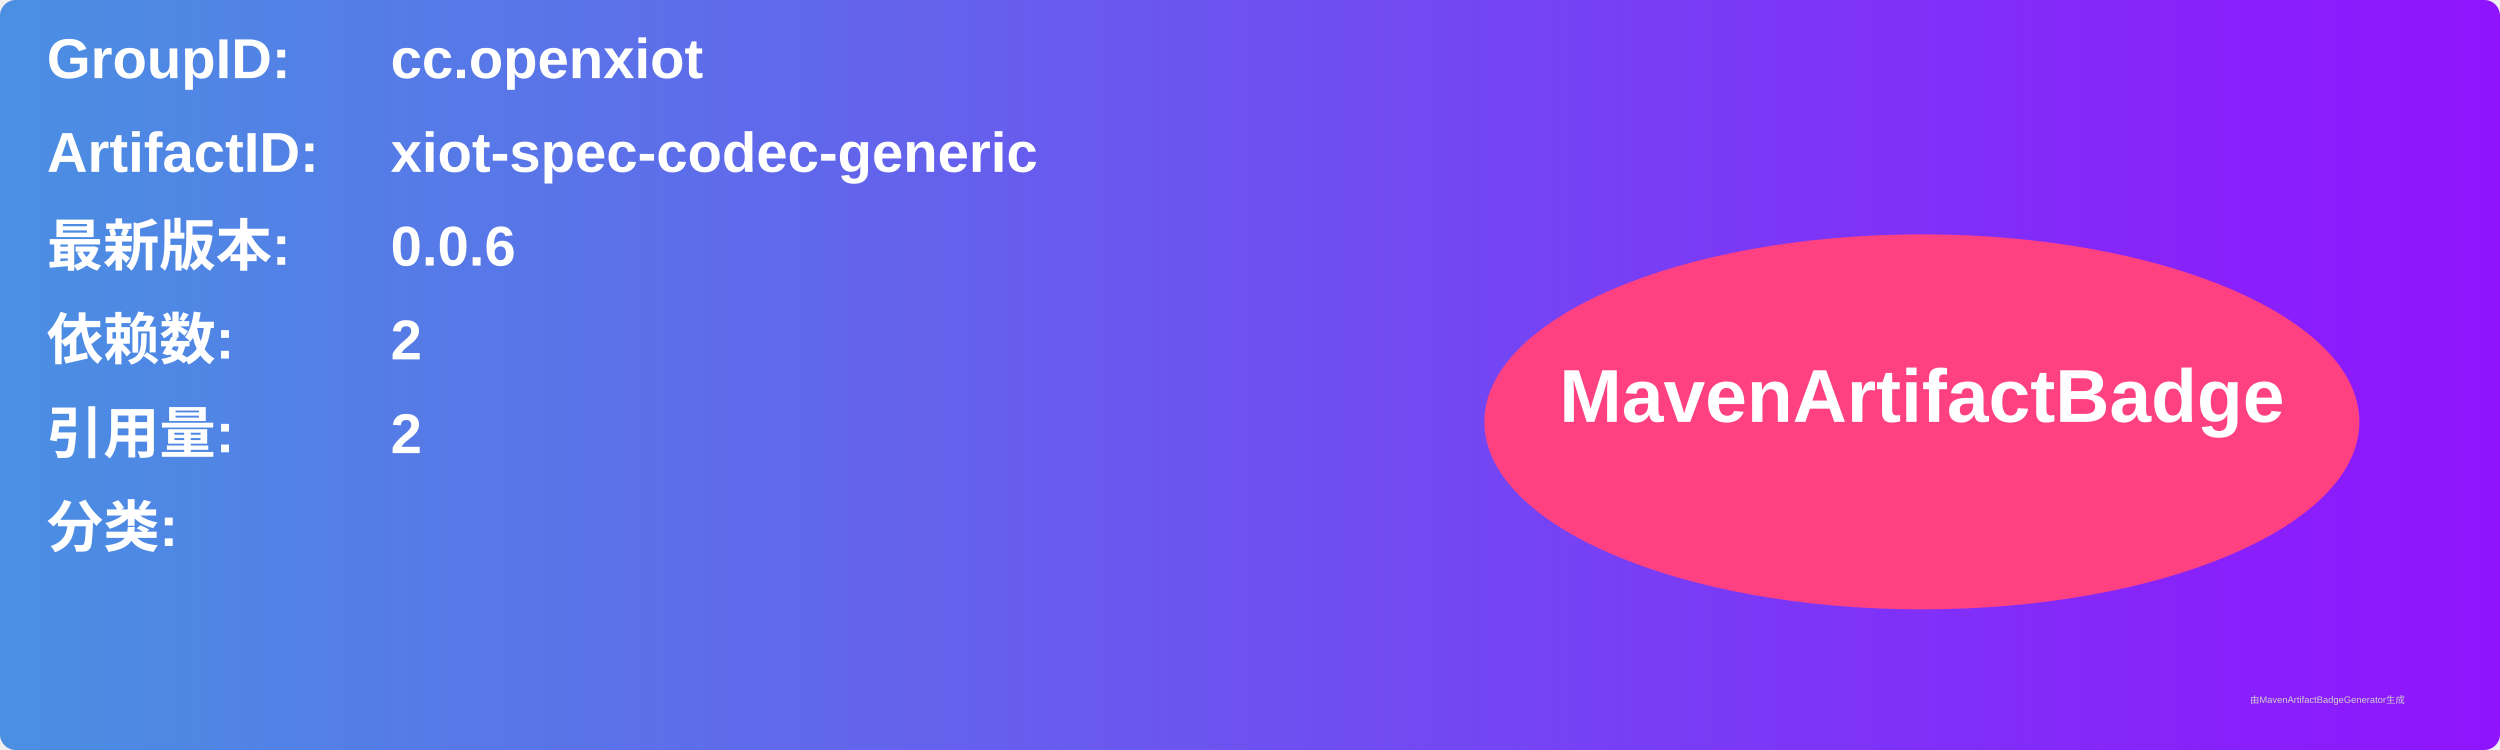
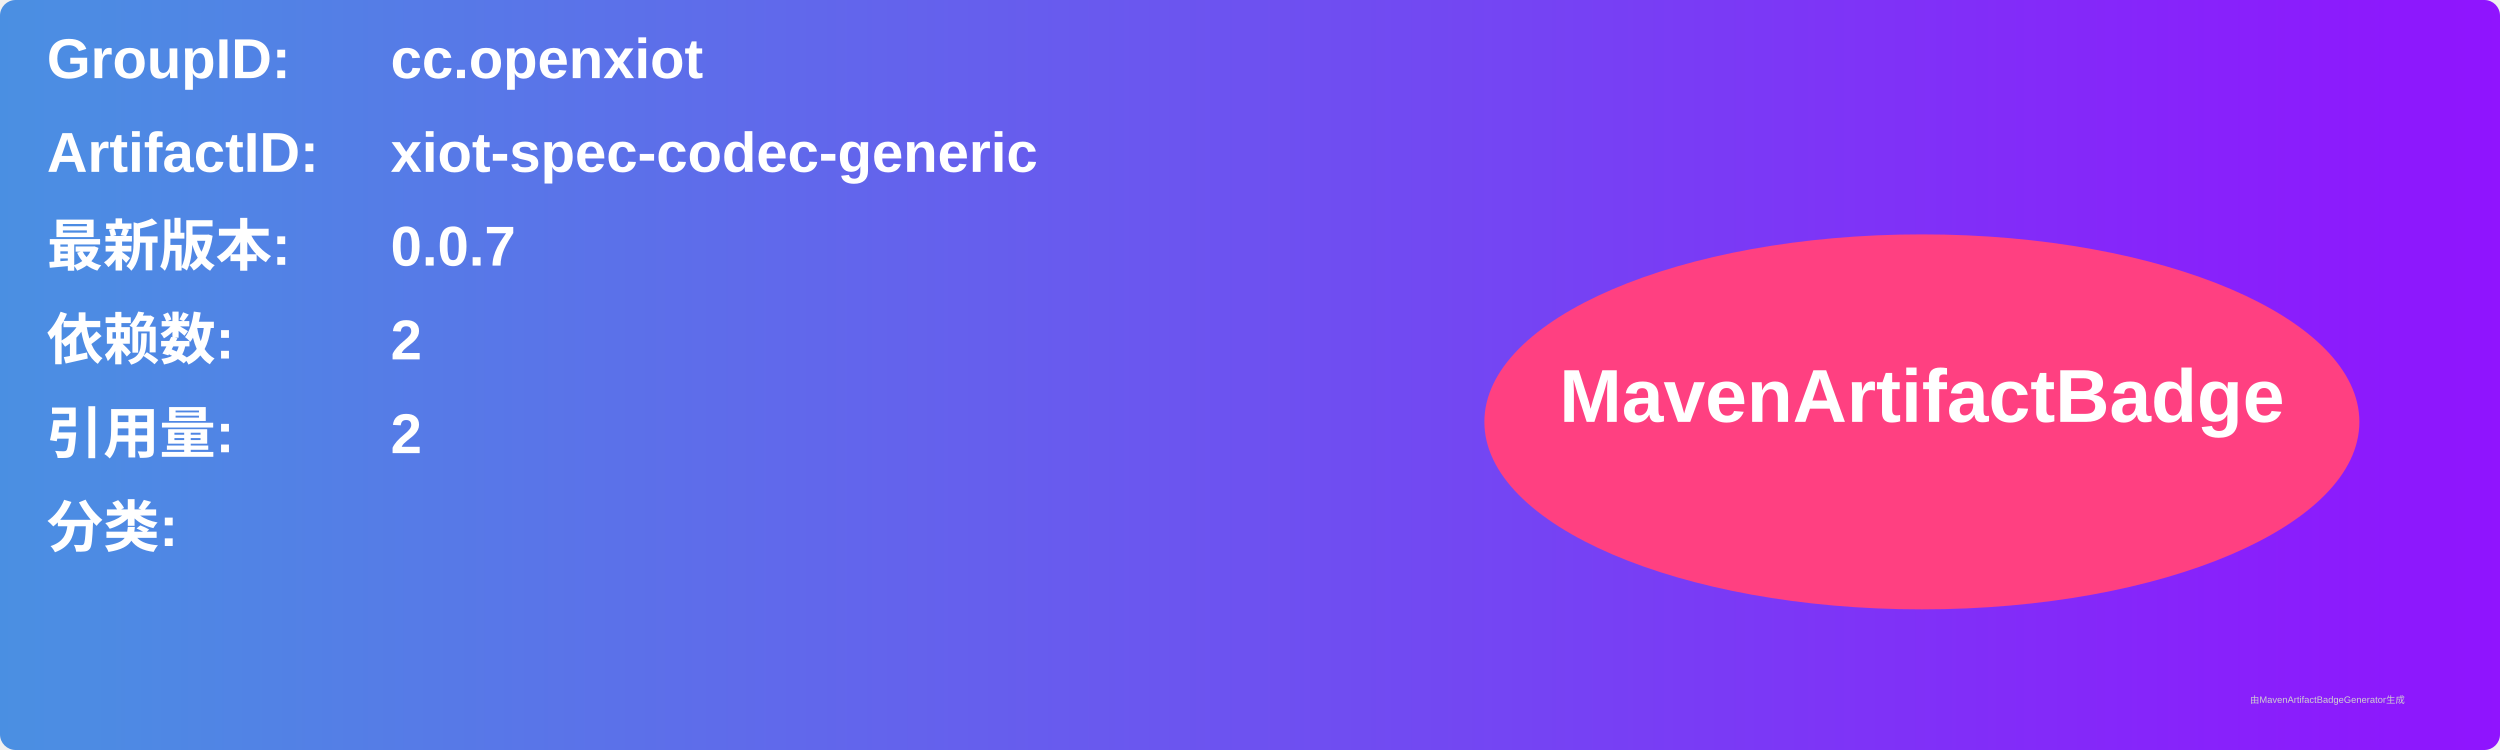
<svg xmlns="http://www.w3.org/2000/svg" width="800" height="240" viewBox="0 0 800 240">
  <linearGradient id="grad" x1="0%" y1="0%" x2="100%" y2="0%">
    <stop offset="0%" stop-color="#4a90e2" />
    <stop offset="100%" stop-color="#9013fe" />
  </linearGradient>
  <rect width="100%" height="100%" rx="5" ry="5" fill="url(#grad)" />
  <g transform="translate(15, 15)">
    <text x="0" y="10" font-family="Arial" font-size="18" fill="white" font-weight="bold" width="260">GroupID:</text>
    <text x="110" y="10" font-family="Arial" font-size="18" fill="white" font-weight="bold" width="460">cc.openxiot</text>
    <text x="0" y="40" font-family="Arial" font-size="18" fill="white" font-weight="bold" width="260">ArtifactID:</text>
    <text x="110" y="40" font-family="Arial" font-size="18" fill="white" font-weight="bold" width="460">xiot-spec-codec-generic</text>
    <text x="0" y="70" font-family="Arial" font-size="18" fill="white" font-weight="bold">最新版本:</text>
    <text x="110" y="70" font-family="Arial" font-size="18" fill="white" font-weight="bold">
-       <tspan font-weight="bold">0.0.6</tspan>
+       <tspan font-weight="bold">0.0.7</tspan>
    </text>
    <text x="0" y="100" font-family="Arial" font-size="18" fill="white" font-weight="bold">依赖数: </text>
    <text x="110" y="100" font-family="Arial" font-size="18" fill="white">
      <tspan font-weight="bold">2</tspan>
    </text>
    <text x="0" y="130" font-family="Arial" font-size="18" fill="white" font-weight="bold">引用量: </text>
    <text x="110" y="130" font-family="Arial" font-size="18" fill="white">
      <tspan font-weight="bold">2</tspan>
    </text>
    <text x="0" y="160" font-family="Arial" font-size="18" fill="white" font-weight="bold">分类:</text>
    <text x="10" y="190" font-family="Arial" font-size="10" fill="white">
      <tspan font-weight="bold" />
    </text>
    <ellipse cx="600" cy="120" rx="140" ry="60" fill="#ff4081" />
    <text x="600" y="120" text-anchor="middle" font-family="Arial" font-size="24" fill="white" font-weight="bold">MavenArtifactBadge</text>
  </g>
  <text x="720" y="225" font-family="Arial" font-size="3" fill="#d0d0d0">由MavenArtifactBadgeGenerator生成</text>
</svg>
